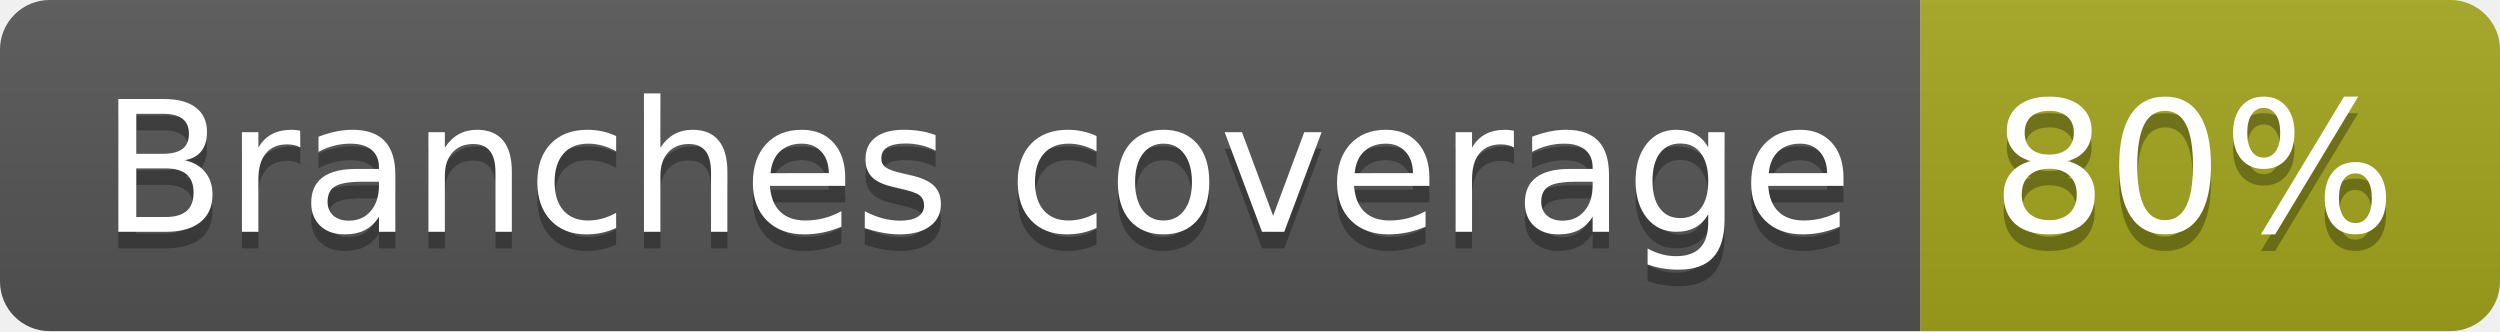
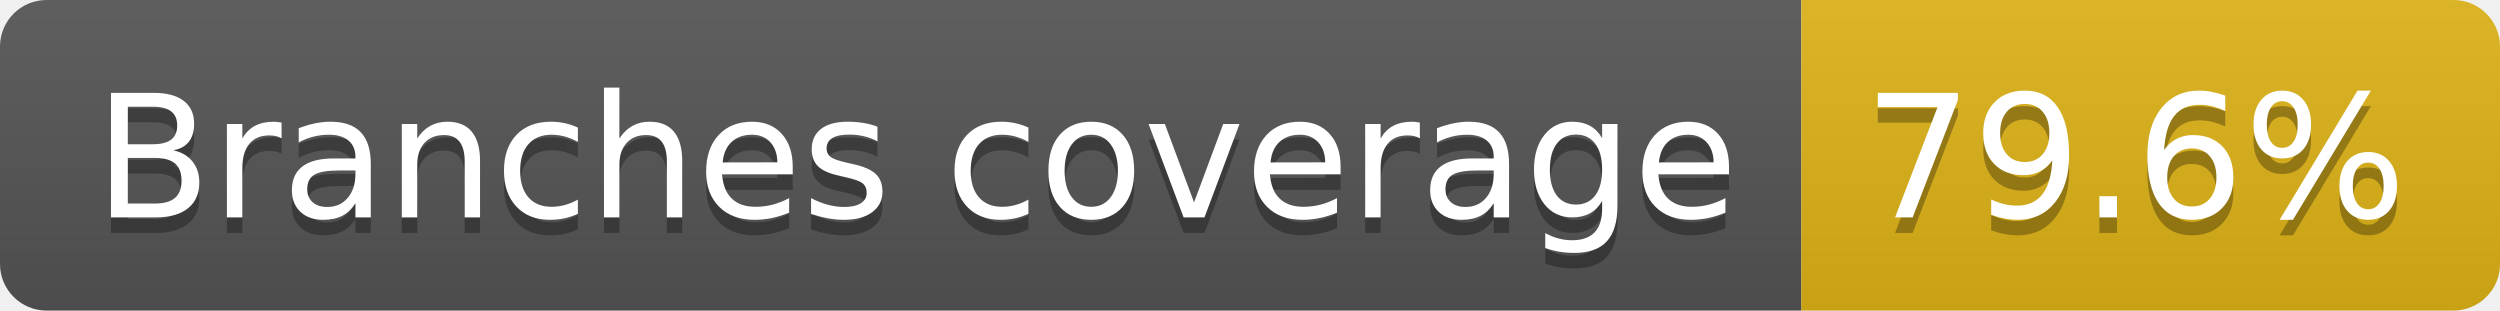
- <svg xmlns="http://www.w3.org/2000/svg" width="151" height="20" role="img" aria-label="Branches coverage: 80%">
+ <svg xmlns="http://www.w3.org/2000/svg" width="161" height="20" role="img" aria-label="Branches coverage: 79.6%">
  <linearGradient id="s" x2="0" y2="100%">
    <stop offset="0" stop-color="#bbb" stop-opacity=".1" />
    <stop offset="1" stop-opacity=".1" />
  </linearGradient>
  <clipPath id="r">
-     <rect width="151" height="20" rx="3" fill="#fff" />
+     <rect width="161" height="20" rx="3" fill="#fff" />
  </clipPath>
  <g clip-path="url(#r)">
    <rect width="116" height="20" fill="#555" />
-     <rect x="116" width="35" height="20" fill="#a4a61d" />
-     <rect width="151" height="20" fill="url(#s)" />
+     <rect x="116" width="45" height="20" fill="#dfb317" />
+     <rect width="161" height="20" fill="url(#s)" />
  </g>
  <g fill="#fff" text-anchor="middle" font-family="Verdana,Geneva,DejaVu Sans,sans-serif" text-rendering="geometricPrecision" font-size="110">
    <text aria-hidden="true" x="590" y="150" fill="#010101" fill-opacity=".3" transform="scale(.1)" textLength="1057">Branches coverage</text>
    <text x="590" y="140" transform="scale(.1)" fill="#fff" textLength="1057">Branches coverage</text>
-     <text aria-hidden="true" x="1325" y="150" fill="#010101" fill-opacity=".3" transform="scale(.1)" textLength="245">80%</text>
-     <text x="1325" y="140" transform="scale(.1)" fill="#fff" textLength="245">80%</text>
+     <text aria-hidden="true" x="1375" y="150" fill="#010101" fill-opacity=".3" transform="scale(.1)" textLength="350">79.6%</text>
+     <text x="1375" y="140" transform="scale(.1)" fill="#fff" textLength="350">79.6%</text>
  </g>
</svg>
